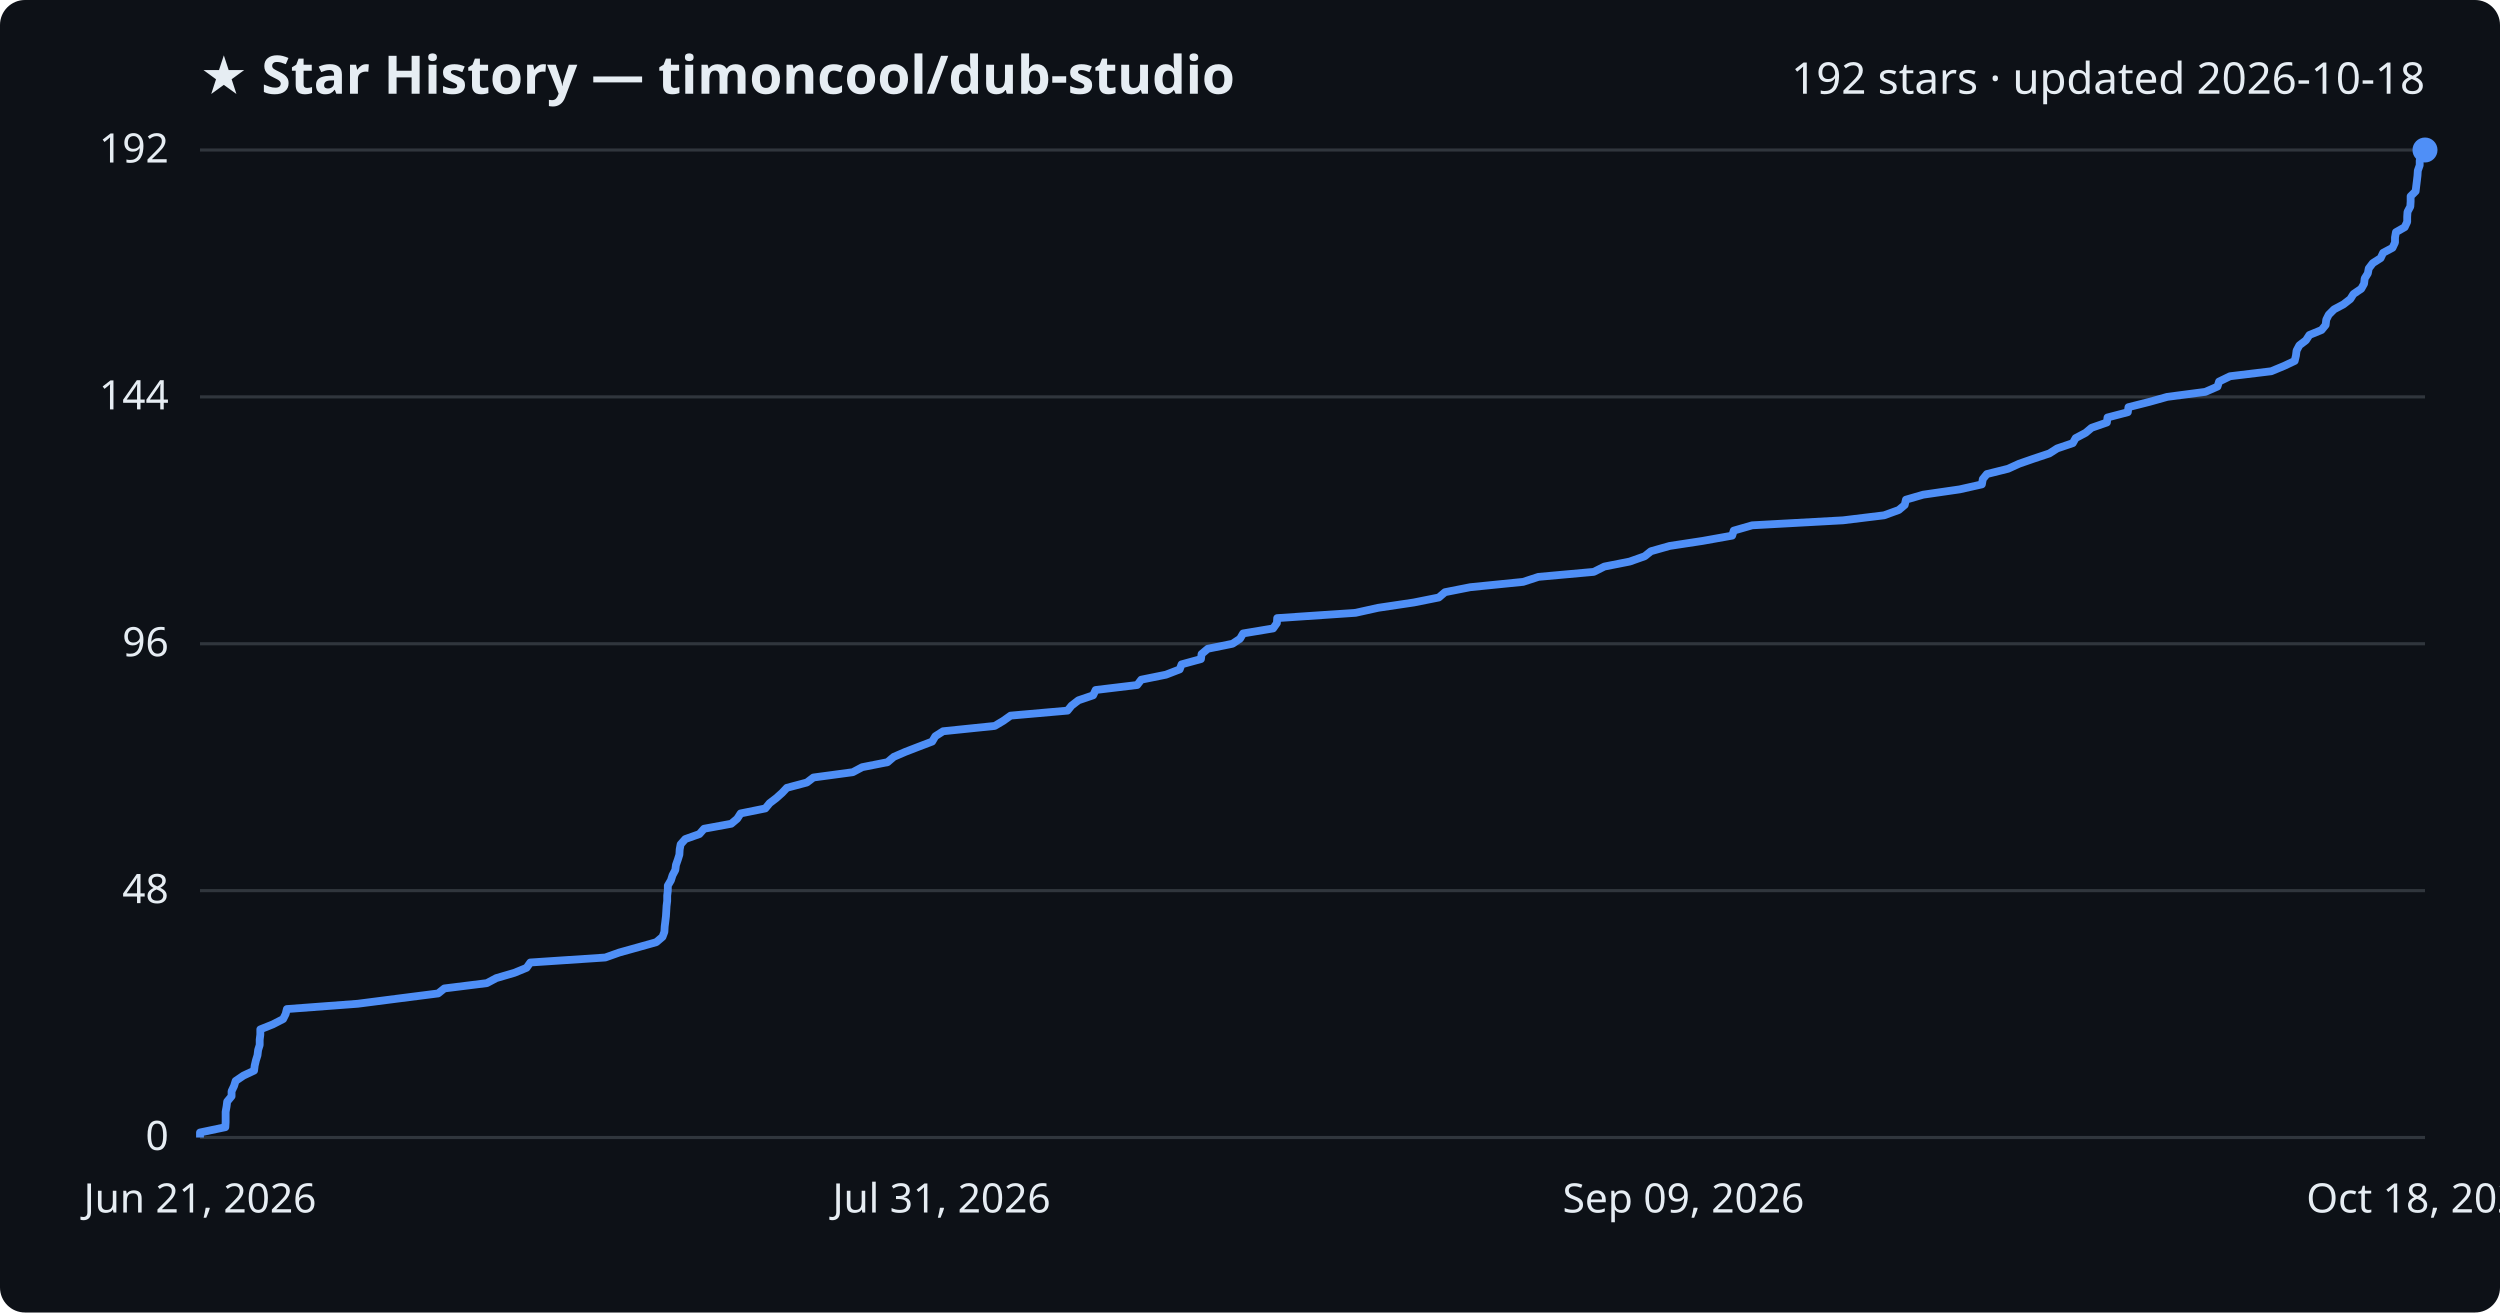
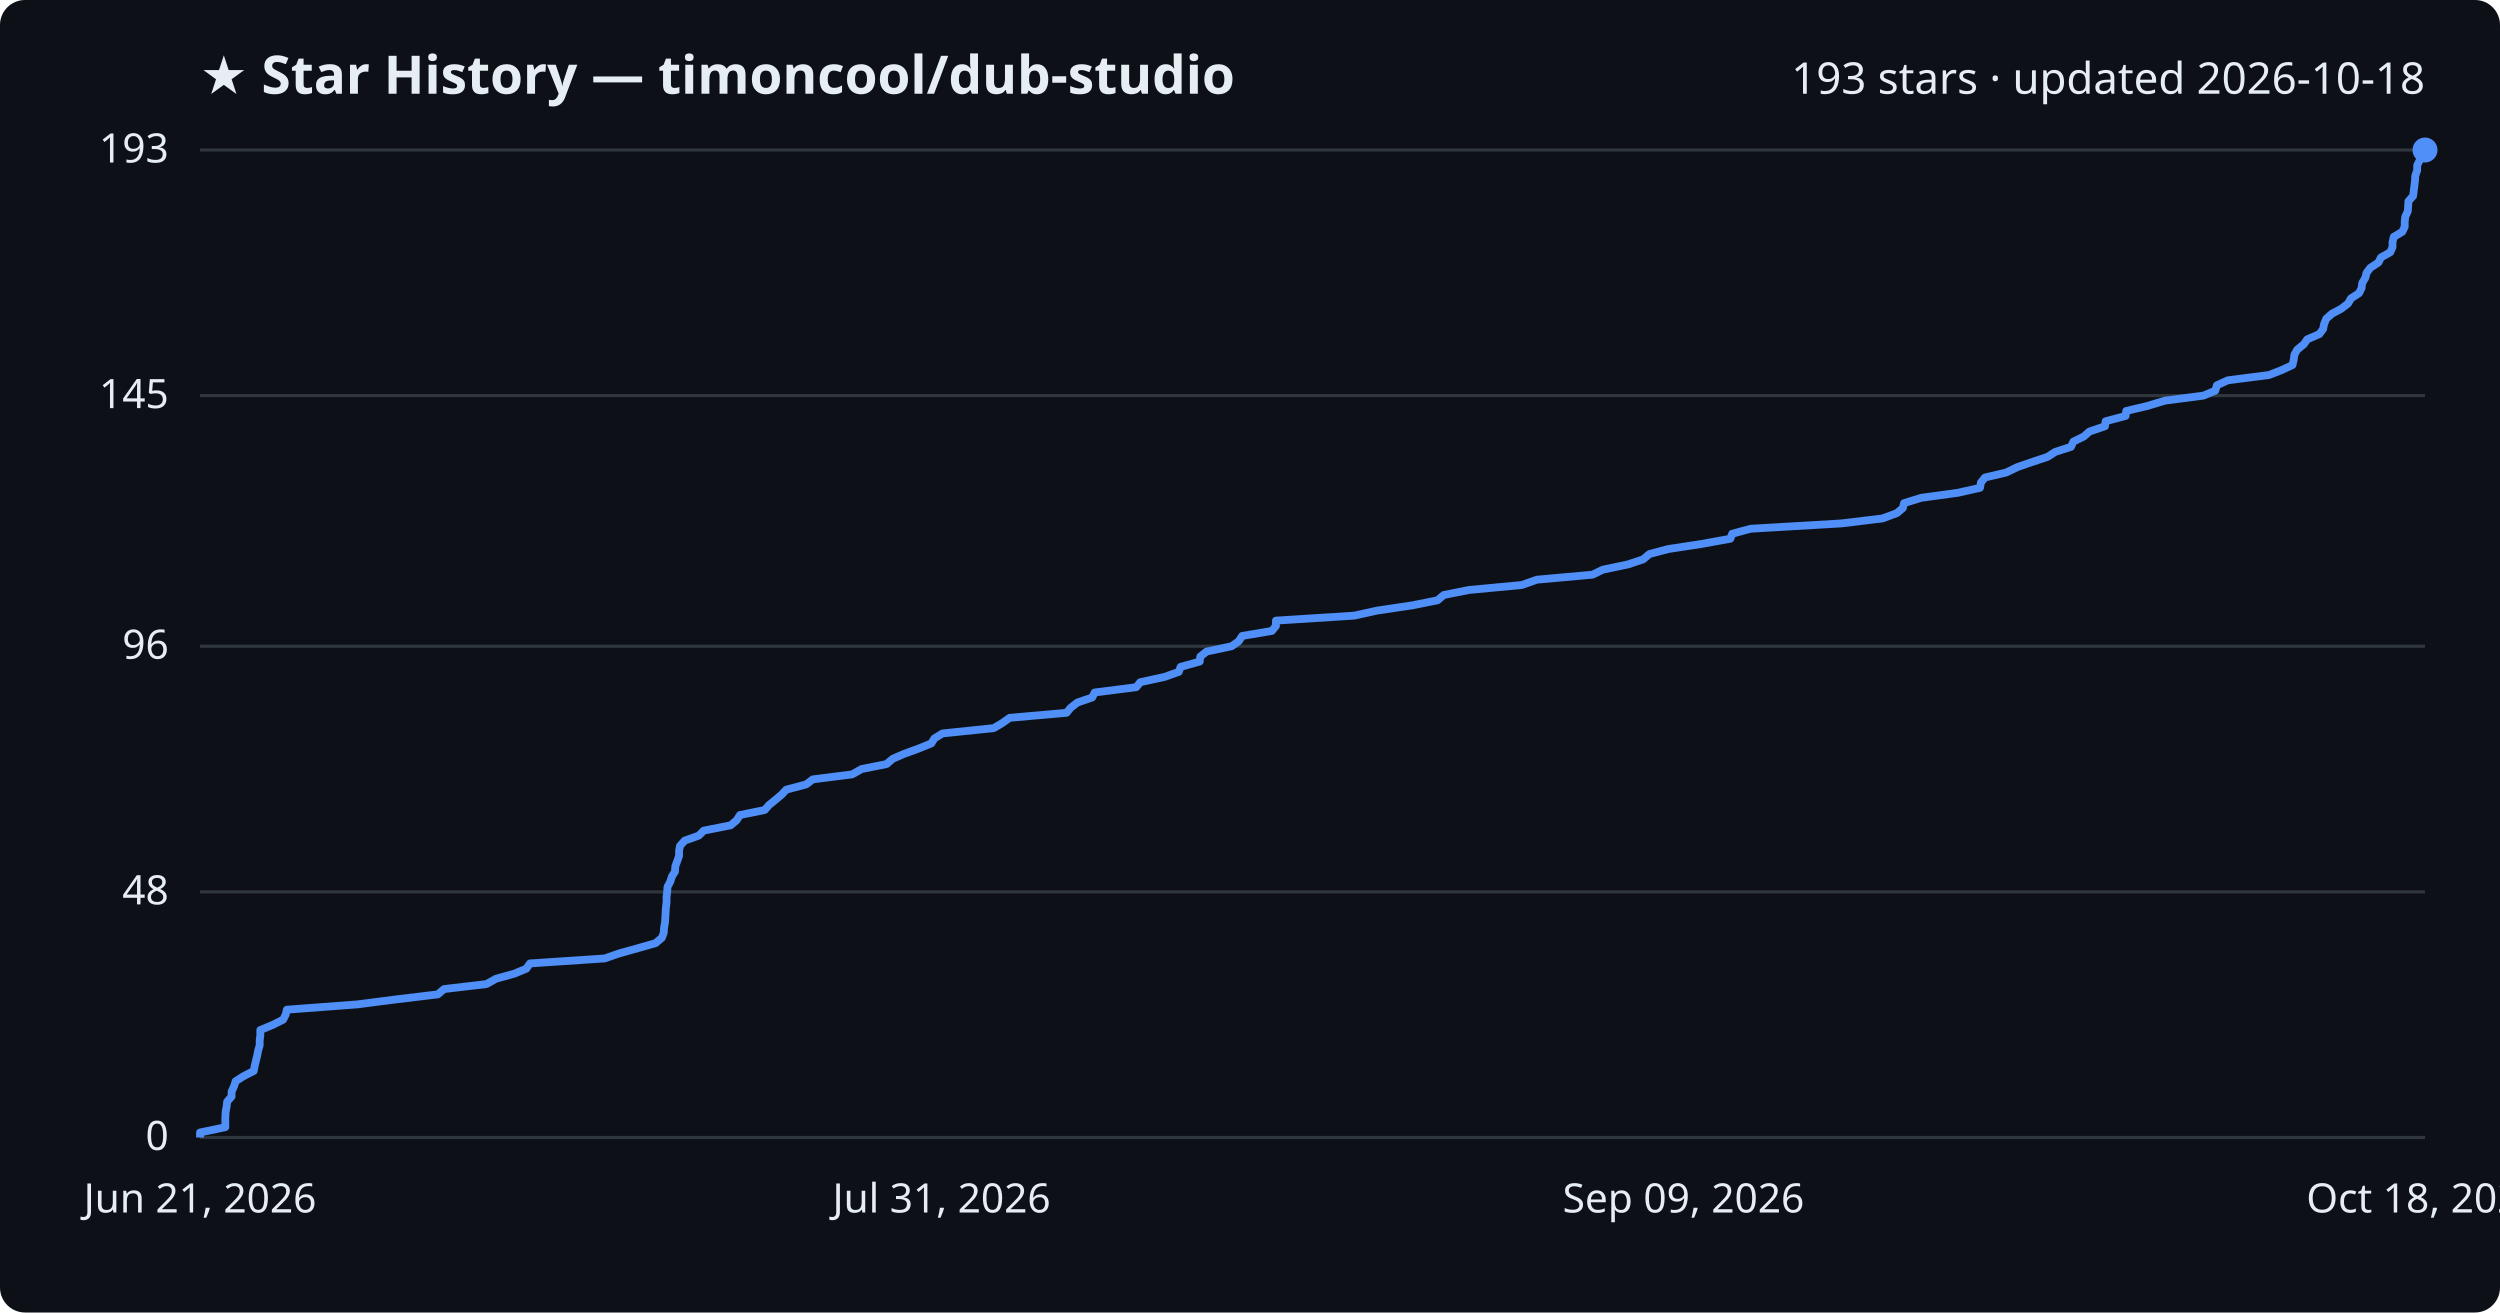
<svg xmlns="http://www.w3.org/2000/svg" viewBox="0 0 800 420" font-family="Segoe UI, sans-serif">
  <rect width="800" height="420" fill="#0d1117" rx="8" />
  <text x="64" y="30" fill="#e6edf3" font-size="17" font-weight="700">★ Star History — timoncool/dub-studio</text>
-   <text x="776" y="30" fill="#e6edf3" font-size="14" text-anchor="end">192 stars · updated 2026-10-18</text>
+   <text x="776" y="30" fill="#e6edf3" font-size="14" text-anchor="end">193 stars · updated 2026-10-18</text>
  <line x1="64" y1="364.0" x2="776" y2="364.0" stroke="#30363d" stroke-width="1" />
  <text x="54" y="368.0" fill="#e6edf3" font-size="13" text-anchor="end">0</text>
-   <line x1="64" y1="285.0" x2="776" y2="285.0" stroke="#30363d" stroke-width="1" />
-   <text x="54" y="289.0" fill="#e6edf3" font-size="13" text-anchor="end">48</text>
-   <line x1="64" y1="206.0" x2="776" y2="206.0" stroke="#30363d" stroke-width="1" />
-   <text x="54" y="210.0" fill="#e6edf3" font-size="13" text-anchor="end">96</text>
-   <line x1="64" y1="127.0" x2="776" y2="127.0" stroke="#30363d" stroke-width="1" />
-   <text x="54" y="131.0" fill="#e6edf3" font-size="13" text-anchor="end">144</text>
+   <line x1="64" y1="285.4" x2="776" y2="285.4" stroke="#30363d" stroke-width="1" />
+   <text x="54" y="289.4" fill="#e6edf3" font-size="13" text-anchor="end">48</text>
+   <line x1="64" y1="206.8" x2="776" y2="206.8" stroke="#30363d" stroke-width="1" />
+   <text x="54" y="210.8" fill="#e6edf3" font-size="13" text-anchor="end">96</text>
+   <line x1="64" y1="126.6" x2="776" y2="126.6" stroke="#30363d" stroke-width="1" />
+   <text x="54" y="130.6" fill="#e6edf3" font-size="13" text-anchor="end">145</text>
  <line x1="64" y1="48.0" x2="776" y2="48.0" stroke="#30363d" stroke-width="1" />
-   <text x="54" y="52.0" fill="#e6edf3" font-size="13" text-anchor="end">192</text>
-   <path d="M64.0,364.0 L64.0,362.4 L72.1,360.7 L72.2,359.1 L72.2,357.4 L72.2,355.8 L72.5,354.1 L72.7,352.5 L74.1,350.8 L74.1,349.2 L74.9,347.5 L75.4,345.9 L77.9,344.2 L81.3,342.6 L81.5,341.0 L81.9,339.3 L82.4,337.7 L82.6,336.0 L83.1,334.4 L83.1,332.7 L83.3,331.1 L83.3,329.4 L87.3,327.8 L90.6,326.1 L91.4,324.5 L91.8,322.9 L114.5,321.2 L126.9,319.6 L140.2,317.9 L142.2,316.3 L155.8,314.6 L158.8,313.0 L164.6,311.3 L168.5,309.7 L169.7,308.0 L193.7,306.4 L198.2,304.8 L204.3,303.1 L210.0,301.5 L212.0,299.8 L212.6,298.2 L212.7,296.5 L212.9,294.9 L213.1,293.2 L213.2,291.6 L213.3,289.9 L213.5,288.3 L213.5,286.6 L213.7,285.0 L213.7,283.4 L214.7,281.7 L215.2,280.1 L216.1,278.4 L216.3,276.8 L216.9,275.1 L217.4,273.5 L217.5,271.8 L217.8,270.2 L219.3,268.5 L223.8,266.9 L225.3,265.2 L234.0,263.6 L235.9,262.0 L237.0,260.3 L244.9,258.7 L246.3,257.0 L248.4,255.4 L250.3,253.7 L251.8,252.1 L258.2,250.4 L260.3,248.8 L272.9,247.1 L275.9,245.5 L284.0,243.9 L286.0,242.2 L289.7,240.6 L294.1,238.9 L298.3,237.3 L299.3,235.6 L301.8,234.0 L318.3,232.3 L321.0,230.7 L323.4,229.0 L341.6,227.4 L342.9,225.8 L345.1,224.1 L349.8,222.5 L350.6,220.8 L363.9,219.2 L365.2,217.5 L373.1,215.9 L377.5,214.2 L378.1,212.6 L384.3,210.9 L384.5,209.3 L386.5,207.6 L394.4,206.0 L396.8,204.4 L397.8,202.7 L407.4,201.1 L408.6,199.4 L408.7,197.8 L433.8,196.1 L441.0,194.5 L452.4,192.8 L460.4,191.2 L462.4,189.5 L470.5,187.9 L487.4,186.2 L492.3,184.6 L510.0,183.0 L513.4,181.3 L521.5,179.7 L526.3,178.0 L528.3,176.4 L534.3,174.7 L544.8,173.1 L554.3,171.4 L554.8,169.8 L560.7,168.1 L589.8,166.5 L602.9,164.9 L607.6,163.2 L609.5,161.6 L609.9,159.9 L615.4,158.3 L627.1,156.6 L634.2,155.0 L634.5,153.3 L635.8,151.7 L642.6,150.0 L646.1,148.4 L650.7,146.8 L655.8,145.1 L658.3,143.5 L663.3,141.8 L664.2,140.2 L667.4,138.5 L669.3,136.9 L674.2,135.2 L674.4,133.6 L680.9,131.9 L681.1,130.3 L687.8,128.6 L693.5,127.0 L705.7,125.4 L709.6,123.7 L710.1,122.1 L713.6,120.4 L726.8,118.8 L730.9,117.1 L734.3,115.5 L734.7,113.8 L734.9,112.2 L735.8,110.5 L737.9,108.9 L739.0,107.2 L742.9,105.6 L744.2,104.0 L744.4,102.3 L745.2,100.7 L746.9,99.0 L749.9,97.4 L752.1,95.7 L753.1,94.1 L755.6,92.4 L756.5,90.8 L756.7,89.1 L757.7,87.5 L758.0,85.9 L759.3,84.2 L761.8,82.6 L762.6,80.9 L765.6,79.3 L766.4,77.6 L766.4,76.0 L766.7,74.3 L769.5,72.7 L770.3,71.0 L770.3,69.4 L770.4,67.8 L771.3,66.1 L771.4,64.5 L771.4,62.8 L773.0,61.2 L773.2,59.5 L773.4,57.9 L773.6,56.2 L773.7,54.6 L774.3,52.9 L774.3,51.3 L775.1,49.6 L776.0,48.0 L776.0,48.0" fill="none" stroke="#4f8ff7" stroke-width="2.5" stroke-linejoin="round" />
+   <text x="54" y="52.0" fill="#e6edf3" font-size="13" text-anchor="end">193</text>
+   <path d="M64.0,364.0 L64.0,362.4 L72.1,360.7 L72.1,359.1 L72.1,357.5 L72.2,355.8 L72.5,354.2 L72.7,352.5 L74.1,350.9 L74.1,349.3 L74.9,347.6 L75.4,346.0 L77.9,344.4 L81.2,342.7 L81.5,341.1 L81.9,339.4 L82.3,337.8 L82.6,336.2 L83.1,334.5 L83.1,332.9 L83.3,331.3 L83.3,329.6 L87.2,328.0 L90.6,326.3 L91.4,324.7 L91.8,323.1 L114.4,321.4 L126.8,319.8 L140.1,318.2 L142.1,316.5 L155.7,314.9 L158.7,313.2 L164.5,311.6 L168.4,310.0 L169.6,308.3 L193.5,306.7 L198.1,305.1 L204.2,303.4 L209.8,301.8 L211.8,300.1 L212.4,298.5 L212.5,296.9 L212.8,295.2 L212.9,293.6 L213.0,292.0 L213.1,290.3 L213.3,288.7 L213.3,287.0 L213.5,285.4 L213.6,283.8 L214.5,282.1 L215.0,280.5 L216.0,278.9 L216.1,277.2 L216.7,275.6 L217.3,273.9 L217.3,272.3 L217.6,270.7 L219.1,269.0 L223.6,267.4 L225.2,265.8 L233.8,264.1 L235.7,262.5 L236.8,260.8 L244.7,259.2 L246.1,257.6 L248.2,255.9 L250.1,254.3 L251.6,252.7 L258.0,251.0 L260.1,249.4 L272.7,247.8 L275.7,246.1 L283.7,244.5 L285.7,242.8 L289.4,241.2 L293.8,239.6 L298.0,237.9 L299.0,236.3 L301.6,234.7 L318.0,233.0 L320.7,231.4 L323.1,229.7 L341.3,228.1 L342.6,226.5 L344.8,224.8 L349.5,223.2 L350.3,221.6 L363.6,219.9 L364.9,218.3 L372.7,216.6 L377.2,215.0 L377.8,213.4 L383.9,211.7 L384.1,210.1 L386.1,208.5 L394.1,206.8 L396.4,205.2 L397.5,203.5 L407.0,201.9 L408.3,200.3 L408.3,198.6 L433.4,197.0 L440.6,195.4 L452.0,193.7 L460.0,192.1 L462.0,190.4 L470.0,188.8 L487.0,187.2 L491.8,185.5 L509.6,183.9 L512.9,182.3 L521.0,180.6 L525.8,179.0 L527.8,177.3 L533.8,175.7 L544.3,174.1 L553.7,172.4 L554.3,170.8 L560.2,169.2 L589.2,167.5 L602.4,165.9 L607.0,164.2 L608.9,162.6 L609.3,161.0 L614.8,159.3 L626.5,157.7 L633.6,156.1 L633.9,154.4 L635.2,152.8 L642.0,151.2 L645.5,149.5 L650.1,147.9 L655.2,146.2 L657.7,144.6 L662.7,143.0 L663.5,141.3 L666.8,139.7 L668.6,138.1 L673.6,136.4 L673.8,134.8 L680.2,133.1 L680.4,131.5 L687.2,129.9 L692.8,128.2 L705.1,126.6 L708.9,125.0 L709.4,123.3 L712.9,121.7 L726.1,120.0 L730.2,118.4 L733.6,116.8 L734.0,115.1 L734.2,113.5 L735.1,111.9 L737.2,110.2 L738.3,108.6 L742.2,106.9 L743.4,105.3 L743.7,103.7 L744.4,102.0 L746.2,100.4 L749.2,98.8 L751.4,97.1 L752.3,95.5 L754.9,93.8 L755.7,92.2 L755.9,90.6 L756.9,88.9 L757.3,87.3 L758.5,85.7 L761.1,84.0 L761.9,82.4 L764.9,80.7 L765.6,79.1 L765.6,77.5 L766.0,75.8 L768.7,74.2 L769.5,72.6 L769.5,70.9 L769.7,69.3 L770.5,67.6 L770.6,66.0 L770.7,64.4 L772.2,62.7 L772.4,61.1 L772.6,59.5 L772.8,57.8 L772.9,56.2 L773.5,54.5 L773.5,52.9 L774.3,51.3 L775.2,49.6 L776.0,48.0 L776.0,48.0" fill="none" stroke="#4f8ff7" stroke-width="2.5" stroke-linejoin="round" />
  <circle cx="776.0" cy="48.0" r="4" fill="#4f8ff7" />
  <text x="64.0" y="388" fill="#e6edf3" font-size="13" text-anchor="middle">Jun 21, 2026</text>
  <text x="301.3" y="388" fill="#e6edf3" font-size="13" text-anchor="middle">Jul 31, 2026</text>
  <text x="538.7" y="388" fill="#e6edf3" font-size="13" text-anchor="middle">Sep 09, 2026</text>
  <text x="776.0" y="388" fill="#e6edf3" font-size="13" text-anchor="middle">Oct 18, 2026</text>
</svg>
